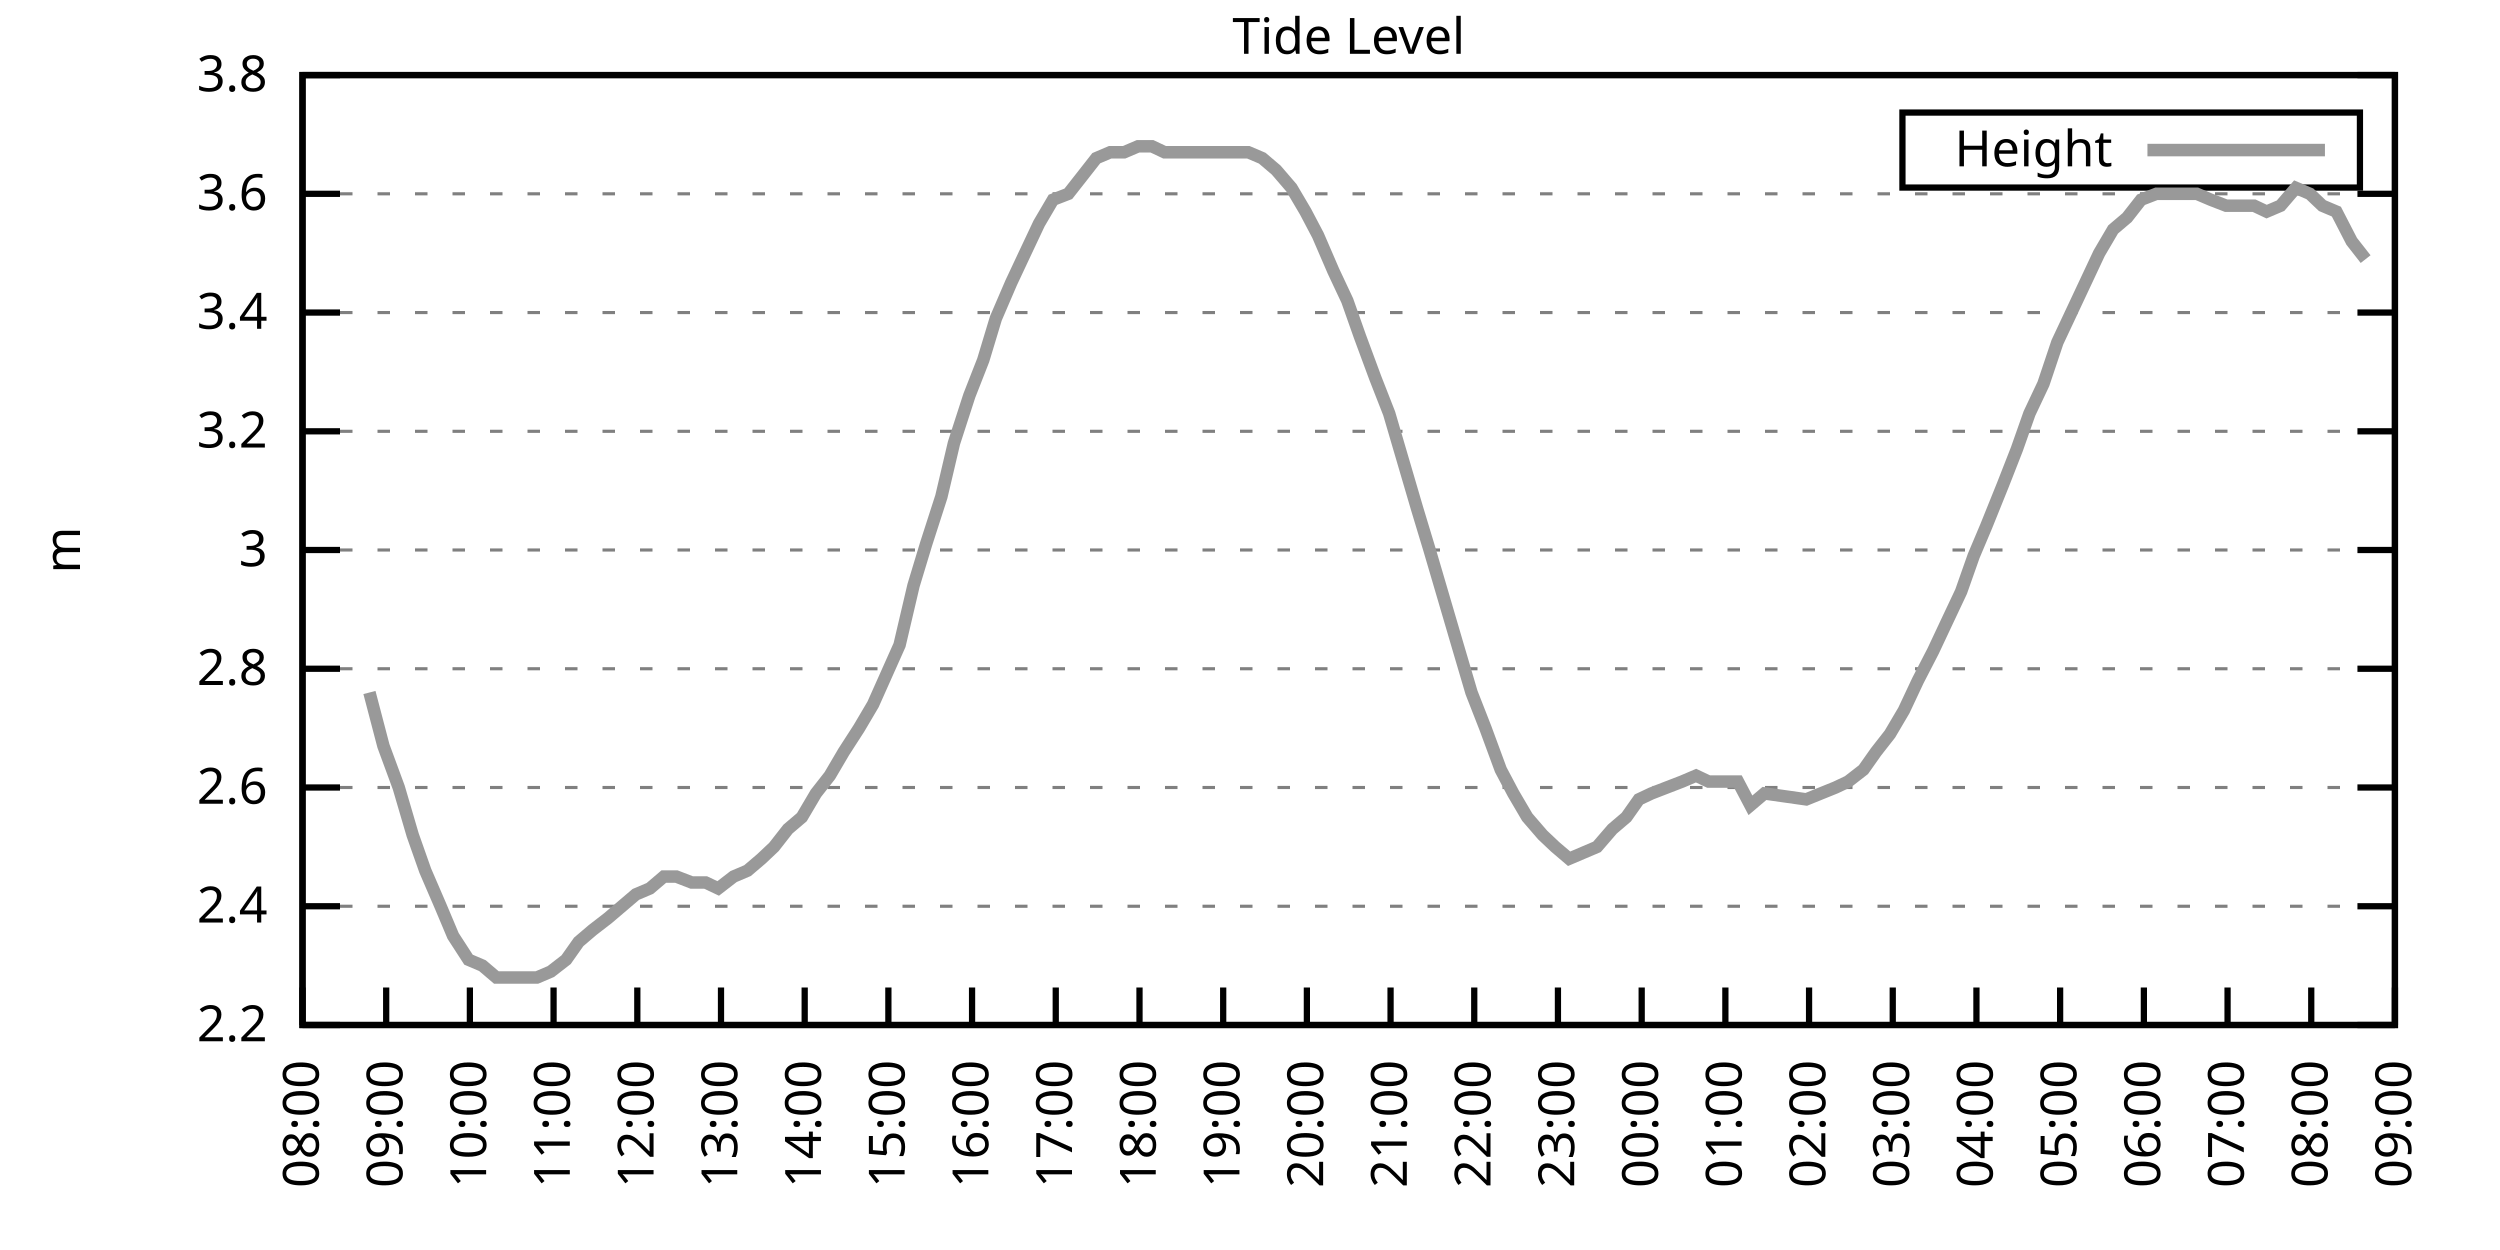
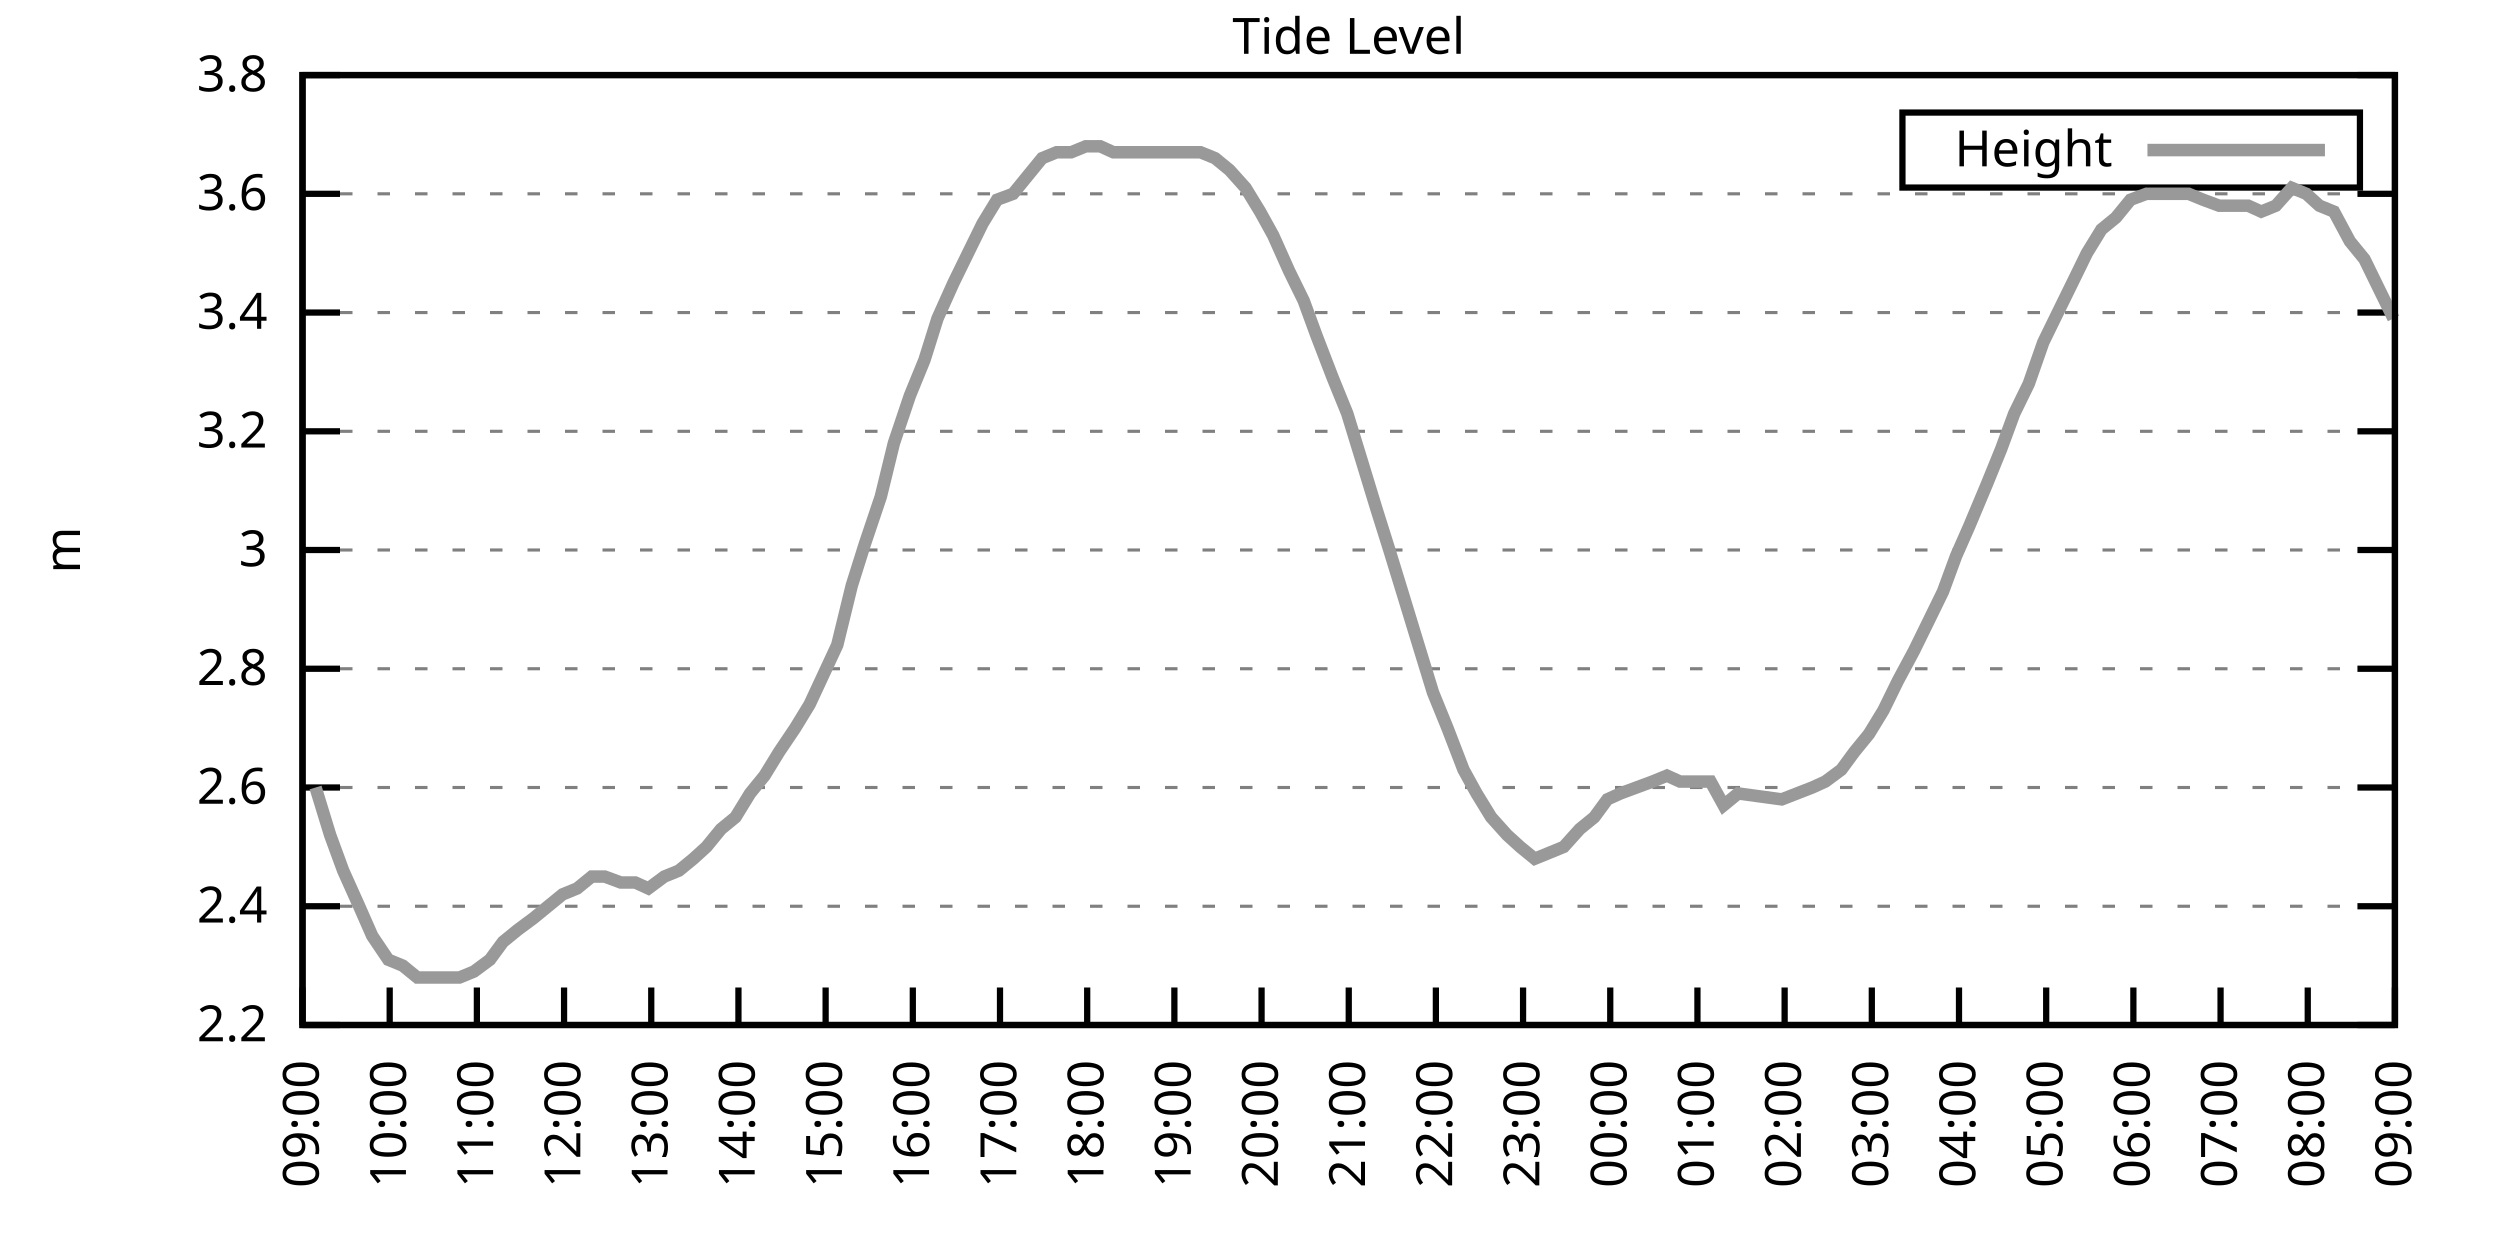
<svg xmlns="http://www.w3.org/2000/svg" xmlns:xlink="http://www.w3.org/1999/xlink" width="400" height="200" viewBox="0 0 400 200">
  <g id="gnuplot_canvas">
    <rect x="0" y="0" width="400" height="200" fill="none" />
    <defs>
      <circle id="gpDot" r="0.5" stroke-width="0.5" stroke="currentColor" />
      <path id="gpPt0" stroke-width="0.333" stroke="currentColor" d="M-1,0 h2 M0,-1 v2" />
      <path id="gpPt1" stroke-width="0.333" stroke="currentColor" d="M-1,-1 L1,1 M1,-1 L-1,1" />
      <path id="gpPt2" stroke-width="0.333" stroke="currentColor" d="M-1,0 L1,0 M0,-1 L0,1 M-1,-1 L1,1 M-1,1 L1,-1" />
      <rect id="gpPt3" stroke-width="0.333" stroke="currentColor" x="-1" y="-1" width="2" height="2" />
      <rect id="gpPt4" stroke-width="0.333" stroke="currentColor" fill="currentColor" x="-1" y="-1" width="2" height="2" />
      <circle id="gpPt5" stroke-width="0.333" stroke="currentColor" cx="0" cy="0" r="1" />
      <use xlink:href="#gpPt5" id="gpPt6" fill="currentColor" stroke="none" />
      <path id="gpPt7" stroke-width="0.333" stroke="currentColor" d="M0,-1.33 L-1.33,0.67 L1.33,0.67 z" />
      <use xlink:href="#gpPt7" id="gpPt8" fill="currentColor" stroke="none" />
      <use xlink:href="#gpPt7" id="gpPt9" stroke="currentColor" transform="rotate(180)" />
      <use xlink:href="#gpPt9" id="gpPt10" fill="currentColor" stroke="none" />
      <use xlink:href="#gpPt3" id="gpPt11" stroke="currentColor" transform="rotate(45)" />
      <use xlink:href="#gpPt11" id="gpPt12" fill="currentColor" stroke="none" />
      <path id="gpPt13" stroke-width="0.333" stroke="currentColor" d="M0,1.330 L1.265,0.411 L0.782,-1.067 L-0.782,-1.076 L-1.265,0.411 z" />
      <use xlink:href="#gpPt13" id="gpPt14" fill="currentColor" stroke="none" />
      <filter id="textbox" filterUnits="objectBoundingBox" x="0" y="0" height="1" width="1">
        <feFlood flood-color="white" flood-opacity="1" result="bgnd" />
        <feComposite in="SourceGraphic" in2="bgnd" operator="atop" />
      </filter>
      <filter id="greybox" filterUnits="objectBoundingBox" x="0" y="0" height="1" width="1">
        <feFlood flood-color="lightgrey" flood-opacity="1" result="grey" />
        <feComposite in="SourceGraphic" in2="grey" operator="atop" />
      </filter>
    </defs>
    <g fill="none" color="white" stroke="currentColor" stroke-width="1.00" stroke-linecap="butt" stroke-linejoin="miter">
</g>
    <g fill="none" color="black" stroke="currentColor" stroke-width="1.00" stroke-linecap="butt" stroke-linejoin="miter">
      <g stroke="none" shape-rendering="crispEdges">
        <polygon fill="rgb(255, 255, 255)" points="48.40,164.00 383.18,164.00 383.18,12.02 48.40,12.02 " />
      </g>
    </g>
    <g fill="none" color="black" stroke="currentColor" stroke-width="1.00" stroke-linecap="butt" stroke-linejoin="miter">
</g>
    <g fill="none" color="black" stroke="black" stroke-width="0.50" stroke-linecap="butt" stroke-linejoin="miter">
</g>
    <g fill="none" color="gray" stroke="currentColor" stroke-width="0.50" stroke-linecap="butt" stroke-linejoin="miter">
      <path stroke="gray" stroke-dasharray="2,4" class="gridline" d="M48.40,164.00 L383.19,164.00  " />
    </g>
    <g fill="none" color="gray" stroke="gray" stroke-width="1.00" stroke-linecap="butt" stroke-linejoin="miter">
</g>
    <g fill="none" color="black" stroke="currentColor" stroke-width="1.00" stroke-linecap="butt" stroke-linejoin="miter">
      <path stroke="black" d="M48.40,164.00 L54.40,164.00 M383.19,164.00 L377.19,164.00  " />
      <g transform="translate(42.80,166.60)" stroke="none" fill="black" font-family="Sans" font-size="8.00" text-anchor="end">
        <text>
          <tspan font-family="Sans"> 2.2</tspan>
        </text>
      </g>
    </g>
    <g fill="none" color="black" stroke="currentColor" stroke-width="1.00" stroke-linecap="butt" stroke-linejoin="miter">
</g>
    <g fill="none" color="black" stroke="black" stroke-width="0.50" stroke-linecap="butt" stroke-linejoin="miter">
</g>
    <g fill="none" color="gray" stroke="currentColor" stroke-width="0.50" stroke-linecap="butt" stroke-linejoin="miter">
      <path stroke="gray" stroke-dasharray="2,4" class="gridline" d="M48.40,145.00 L383.19,145.00  " />
    </g>
    <g fill="none" color="gray" stroke="gray" stroke-width="1.00" stroke-linecap="butt" stroke-linejoin="miter">
</g>
    <g fill="none" color="black" stroke="currentColor" stroke-width="1.00" stroke-linecap="butt" stroke-linejoin="miter">
      <path stroke="black" d="M48.40,145.00 L54.40,145.00 M383.19,145.00 L377.19,145.00  " />
      <g transform="translate(42.80,147.60)" stroke="none" fill="black" font-family="Sans" font-size="8.00" text-anchor="end">
        <text>
          <tspan font-family="Sans"> 2.4</tspan>
        </text>
      </g>
    </g>
    <g fill="none" color="black" stroke="currentColor" stroke-width="1.00" stroke-linecap="butt" stroke-linejoin="miter">
</g>
    <g fill="none" color="black" stroke="black" stroke-width="0.50" stroke-linecap="butt" stroke-linejoin="miter">
</g>
    <g fill="none" color="gray" stroke="currentColor" stroke-width="0.50" stroke-linecap="butt" stroke-linejoin="miter">
      <path stroke="gray" stroke-dasharray="2,4" class="gridline" d="M48.40,126.00 L383.19,126.00  " />
    </g>
    <g fill="none" color="gray" stroke="gray" stroke-width="1.00" stroke-linecap="butt" stroke-linejoin="miter">
</g>
    <g fill="none" color="black" stroke="currentColor" stroke-width="1.00" stroke-linecap="butt" stroke-linejoin="miter">
      <path stroke="black" d="M48.40,126.00 L54.40,126.00 M383.19,126.00 L377.19,126.00  " />
      <g transform="translate(42.80,128.60)" stroke="none" fill="black" font-family="Sans" font-size="8.00" text-anchor="end">
        <text>
          <tspan font-family="Sans"> 2.6</tspan>
        </text>
      </g>
    </g>
    <g fill="none" color="black" stroke="currentColor" stroke-width="1.00" stroke-linecap="butt" stroke-linejoin="miter">
</g>
    <g fill="none" color="black" stroke="black" stroke-width="0.50" stroke-linecap="butt" stroke-linejoin="miter">
</g>
    <g fill="none" color="gray" stroke="currentColor" stroke-width="0.50" stroke-linecap="butt" stroke-linejoin="miter">
      <path stroke="gray" stroke-dasharray="2,4" class="gridline" d="M48.40,107.00 L383.19,107.00  " />
    </g>
    <g fill="none" color="gray" stroke="gray" stroke-width="1.00" stroke-linecap="butt" stroke-linejoin="miter">
</g>
    <g fill="none" color="black" stroke="currentColor" stroke-width="1.00" stroke-linecap="butt" stroke-linejoin="miter">
      <path stroke="black" d="M48.40,107.00 L54.40,107.00 M383.19,107.00 L377.19,107.00  " />
      <g transform="translate(42.80,109.60)" stroke="none" fill="black" font-family="Sans" font-size="8.00" text-anchor="end">
        <text>
          <tspan font-family="Sans"> 2.8</tspan>
        </text>
      </g>
    </g>
    <g fill="none" color="black" stroke="currentColor" stroke-width="1.00" stroke-linecap="butt" stroke-linejoin="miter">
</g>
    <g fill="none" color="black" stroke="black" stroke-width="0.50" stroke-linecap="butt" stroke-linejoin="miter">
</g>
    <g fill="none" color="gray" stroke="currentColor" stroke-width="0.50" stroke-linecap="butt" stroke-linejoin="miter">
      <path stroke="gray" stroke-dasharray="2,4" class="gridline" d="M48.40,88.00 L383.19,88.00  " />
    </g>
    <g fill="none" color="gray" stroke="gray" stroke-width="1.00" stroke-linecap="butt" stroke-linejoin="miter">
</g>
    <g fill="none" color="black" stroke="currentColor" stroke-width="1.00" stroke-linecap="butt" stroke-linejoin="miter">
      <path stroke="black" d="M48.40,88.00 L54.40,88.00 M383.19,88.00 L377.19,88.00  " />
      <g transform="translate(42.80,90.60)" stroke="none" fill="black" font-family="Sans" font-size="8.00" text-anchor="end">
        <text>
          <tspan font-family="Sans"> 3</tspan>
        </text>
      </g>
    </g>
    <g fill="none" color="black" stroke="currentColor" stroke-width="1.00" stroke-linecap="butt" stroke-linejoin="miter">
</g>
    <g fill="none" color="black" stroke="black" stroke-width="0.50" stroke-linecap="butt" stroke-linejoin="miter">
</g>
    <g fill="none" color="gray" stroke="currentColor" stroke-width="0.50" stroke-linecap="butt" stroke-linejoin="miter">
      <path stroke="gray" stroke-dasharray="2,4" class="gridline" d="M48.40,69.01 L383.19,69.01  " />
    </g>
    <g fill="none" color="gray" stroke="gray" stroke-width="1.00" stroke-linecap="butt" stroke-linejoin="miter">
</g>
    <g fill="none" color="black" stroke="currentColor" stroke-width="1.00" stroke-linecap="butt" stroke-linejoin="miter">
      <path stroke="black" d="M48.40,69.01 L54.40,69.01 M383.19,69.01 L377.19,69.01  " />
      <g transform="translate(42.80,71.61)" stroke="none" fill="black" font-family="Sans" font-size="8.00" text-anchor="end">
        <text>
          <tspan font-family="Sans"> 3.2</tspan>
        </text>
      </g>
    </g>
    <g fill="none" color="black" stroke="currentColor" stroke-width="1.00" stroke-linecap="butt" stroke-linejoin="miter">
</g>
    <g fill="none" color="black" stroke="black" stroke-width="0.50" stroke-linecap="butt" stroke-linejoin="miter">
</g>
    <g fill="none" color="gray" stroke="currentColor" stroke-width="0.50" stroke-linecap="butt" stroke-linejoin="miter">
      <path stroke="gray" stroke-dasharray="2,4" class="gridline" d="M48.40,50.01 L383.19,50.01  " />
    </g>
    <g fill="none" color="gray" stroke="gray" stroke-width="1.00" stroke-linecap="butt" stroke-linejoin="miter">
</g>
    <g fill="none" color="black" stroke="currentColor" stroke-width="1.00" stroke-linecap="butt" stroke-linejoin="miter">
      <path stroke="black" d="M48.40,50.01 L54.40,50.01 M383.19,50.01 L377.19,50.01  " />
      <g transform="translate(42.80,52.61)" stroke="none" fill="black" font-family="Sans" font-size="8.00" text-anchor="end">
        <text>
          <tspan font-family="Sans"> 3.4</tspan>
        </text>
      </g>
    </g>
    <g fill="none" color="black" stroke="currentColor" stroke-width="1.00" stroke-linecap="butt" stroke-linejoin="miter">
</g>
    <g fill="none" color="black" stroke="black" stroke-width="0.50" stroke-linecap="butt" stroke-linejoin="miter">
</g>
    <g fill="none" color="gray" stroke="currentColor" stroke-width="0.50" stroke-linecap="butt" stroke-linejoin="miter">
      <path stroke="gray" stroke-dasharray="2,4" class="gridline" d="M48.40,31.01 L383.19,31.01  " />
    </g>
    <g fill="none" color="gray" stroke="gray" stroke-width="1.00" stroke-linecap="butt" stroke-linejoin="miter">
</g>
    <g fill="none" color="black" stroke="currentColor" stroke-width="1.00" stroke-linecap="butt" stroke-linejoin="miter">
      <path stroke="black" d="M48.40,31.01 L54.40,31.01 M383.19,31.01 L377.19,31.01  " />
      <g transform="translate(42.80,33.61)" stroke="none" fill="black" font-family="Sans" font-size="8.00" text-anchor="end">
        <text>
          <tspan font-family="Sans"> 3.6</tspan>
        </text>
      </g>
    </g>
    <g fill="none" color="black" stroke="currentColor" stroke-width="1.00" stroke-linecap="butt" stroke-linejoin="miter">
</g>
    <g fill="none" color="black" stroke="black" stroke-width="0.50" stroke-linecap="butt" stroke-linejoin="miter">
</g>
    <g fill="none" color="gray" stroke="currentColor" stroke-width="0.50" stroke-linecap="butt" stroke-linejoin="miter">
      <path stroke="gray" stroke-dasharray="2,4" class="gridline" d="M48.40,12.01 L383.19,12.01  " />
    </g>
    <g fill="none" color="gray" stroke="gray" stroke-width="1.00" stroke-linecap="butt" stroke-linejoin="miter">
</g>
    <g fill="none" color="black" stroke="currentColor" stroke-width="1.00" stroke-linecap="butt" stroke-linejoin="miter">
      <path stroke="black" d="M48.40,12.01 L54.40,12.01 M383.19,12.01 L377.19,12.01  " />
      <g transform="translate(42.80,14.61)" stroke="none" fill="black" font-family="Sans" font-size="8.00" text-anchor="end">
        <text>
          <tspan font-family="Sans"> 3.8</tspan>
        </text>
      </g>
    </g>
    <g fill="none" color="black" stroke="currentColor" stroke-width="1.00" stroke-linecap="butt" stroke-linejoin="miter">
      <path stroke="black" d="M48.40,164.00 L48.40,158.00  " />
      <g transform="translate(51.00,169.60) rotate(270.00)" stroke="none" fill="black" font-family="Sans" font-size="8.00" text-anchor="end">
        <text>
-           <tspan font-family="Sans">08:00</tspan>
-         </text>
-       </g>
-     </g>
-     <g fill="none" color="black" stroke="currentColor" stroke-width="1.00" stroke-linecap="butt" stroke-linejoin="miter">
-       <path stroke="black" d="M61.79,164.00 L61.79,158.00  " />
-       <g transform="translate(64.39,169.60) rotate(270.00)" stroke="none" fill="black" font-family="Sans" font-size="8.00" text-anchor="end">
-         <text>
          <tspan font-family="Sans">09:00</tspan>
        </text>
      </g>
    </g>
    <g fill="none" color="black" stroke="currentColor" stroke-width="1.00" stroke-linecap="butt" stroke-linejoin="miter">
-       <path stroke="black" d="M75.18,164.00 L75.18,158.00  " />
-       <g transform="translate(77.78,169.60) rotate(270.00)" stroke="none" fill="black" font-family="Sans" font-size="8.00" text-anchor="end">
+       <path stroke="black" d="M62.35,164.00 L62.35,158.00  " />
+       <g transform="translate(64.95,169.60) rotate(270.00)" stroke="none" fill="black" font-family="Sans" font-size="8.00" text-anchor="end">
        <text>
          <tspan font-family="Sans">10:00</tspan>
        </text>
      </g>
    </g>
    <g fill="none" color="black" stroke="currentColor" stroke-width="1.00" stroke-linecap="butt" stroke-linejoin="miter">
-       <path stroke="black" d="M88.57,164.00 L88.57,158.00  " />
-       <g transform="translate(91.17,169.60) rotate(270.00)" stroke="none" fill="black" font-family="Sans" font-size="8.00" text-anchor="end">
+       <path stroke="black" d="M76.30,164.00 L76.30,158.00  " />
+       <g transform="translate(78.90,169.60) rotate(270.00)" stroke="none" fill="black" font-family="Sans" font-size="8.00" text-anchor="end">
        <text>
          <tspan font-family="Sans">11:00</tspan>
        </text>
      </g>
    </g>
    <g fill="none" color="black" stroke="currentColor" stroke-width="1.00" stroke-linecap="butt" stroke-linejoin="miter">
-       <path stroke="black" d="M101.97,164.00 L101.97,158.00  " />
-       <g transform="translate(104.57,169.60) rotate(270.00)" stroke="none" fill="black" font-family="Sans" font-size="8.00" text-anchor="end">
+       <path stroke="black" d="M90.25,164.00 L90.25,158.00  " />
+       <g transform="translate(92.85,169.60) rotate(270.00)" stroke="none" fill="black" font-family="Sans" font-size="8.00" text-anchor="end">
        <text>
          <tspan font-family="Sans">12:00</tspan>
        </text>
      </g>
    </g>
    <g fill="none" color="black" stroke="currentColor" stroke-width="1.00" stroke-linecap="butt" stroke-linejoin="miter">
-       <path stroke="black" d="M115.36,164.00 L115.36,158.00  " />
-       <g transform="translate(117.96,169.60) rotate(270.00)" stroke="none" fill="black" font-family="Sans" font-size="8.00" text-anchor="end">
+       <path stroke="black" d="M104.20,164.00 L104.20,158.00  " />
+       <g transform="translate(106.80,169.60) rotate(270.00)" stroke="none" fill="black" font-family="Sans" font-size="8.00" text-anchor="end">
        <text>
          <tspan font-family="Sans">13:00</tspan>
        </text>
      </g>
    </g>
    <g fill="none" color="black" stroke="currentColor" stroke-width="1.00" stroke-linecap="butt" stroke-linejoin="miter">
-       <path stroke="black" d="M128.75,164.00 L128.75,158.00  " />
-       <g transform="translate(131.35,169.60) rotate(270.00)" stroke="none" fill="black" font-family="Sans" font-size="8.00" text-anchor="end">
+       <path stroke="black" d="M118.15,164.00 L118.15,158.00  " />
+       <g transform="translate(120.75,169.60) rotate(270.00)" stroke="none" fill="black" font-family="Sans" font-size="8.00" text-anchor="end">
        <text>
          <tspan font-family="Sans">14:00</tspan>
        </text>
      </g>
    </g>
    <g fill="none" color="black" stroke="currentColor" stroke-width="1.00" stroke-linecap="butt" stroke-linejoin="miter">
-       <path stroke="black" d="M142.14,164.00 L142.14,158.00  " />
-       <g transform="translate(144.74,169.60) rotate(270.00)" stroke="none" fill="black" font-family="Sans" font-size="8.00" text-anchor="end">
+       <path stroke="black" d="M132.10,164.00 L132.10,158.00  " />
+       <g transform="translate(134.70,169.60) rotate(270.00)" stroke="none" fill="black" font-family="Sans" font-size="8.00" text-anchor="end">
        <text>
          <tspan font-family="Sans">15:00</tspan>
        </text>
      </g>
    </g>
    <g fill="none" color="black" stroke="currentColor" stroke-width="1.00" stroke-linecap="butt" stroke-linejoin="miter">
-       <path stroke="black" d="M155.53,164.00 L155.53,158.00  " />
-       <g transform="translate(158.13,169.60) rotate(270.00)" stroke="none" fill="black" font-family="Sans" font-size="8.00" text-anchor="end">
+       <path stroke="black" d="M146.05,164.00 L146.05,158.00  " />
+       <g transform="translate(148.65,169.60) rotate(270.00)" stroke="none" fill="black" font-family="Sans" font-size="8.00" text-anchor="end">
        <text>
          <tspan font-family="Sans">16:00</tspan>
        </text>
      </g>
    </g>
    <g fill="none" color="black" stroke="currentColor" stroke-width="1.00" stroke-linecap="butt" stroke-linejoin="miter">
-       <path stroke="black" d="M168.92,164.00 L168.92,158.00  " />
-       <g transform="translate(171.52,169.60) rotate(270.00)" stroke="none" fill="black" font-family="Sans" font-size="8.00" text-anchor="end">
+       <path stroke="black" d="M160.00,164.00 L160.00,158.00  " />
+       <g transform="translate(162.60,169.60) rotate(270.00)" stroke="none" fill="black" font-family="Sans" font-size="8.00" text-anchor="end">
        <text>
          <tspan font-family="Sans">17:00</tspan>
        </text>
      </g>
    </g>
    <g fill="none" color="black" stroke="currentColor" stroke-width="1.00" stroke-linecap="butt" stroke-linejoin="miter">
-       <path stroke="black" d="M182.32,164.00 L182.32,158.00  " />
-       <g transform="translate(184.92,169.60) rotate(270.00)" stroke="none" fill="black" font-family="Sans" font-size="8.00" text-anchor="end">
+       <path stroke="black" d="M173.95,164.00 L173.95,158.00  " />
+       <g transform="translate(176.55,169.60) rotate(270.00)" stroke="none" fill="black" font-family="Sans" font-size="8.00" text-anchor="end">
        <text>
          <tspan font-family="Sans">18:00</tspan>
        </text>
      </g>
    </g>
    <g fill="none" color="black" stroke="currentColor" stroke-width="1.00" stroke-linecap="butt" stroke-linejoin="miter">
-       <path stroke="black" d="M195.71,164.00 L195.71,158.00  " />
-       <g transform="translate(198.31,169.60) rotate(270.00)" stroke="none" fill="black" font-family="Sans" font-size="8.00" text-anchor="end">
+       <path stroke="black" d="M187.90,164.00 L187.90,158.00  " />
+       <g transform="translate(190.50,169.60) rotate(270.00)" stroke="none" fill="black" font-family="Sans" font-size="8.00" text-anchor="end">
        <text>
          <tspan font-family="Sans">19:00</tspan>
        </text>
      </g>
    </g>
    <g fill="none" color="black" stroke="currentColor" stroke-width="1.00" stroke-linecap="butt" stroke-linejoin="miter">
-       <path stroke="black" d="M209.10,164.00 L209.10,158.00  " />
-       <g transform="translate(211.70,169.60) rotate(270.00)" stroke="none" fill="black" font-family="Sans" font-size="8.00" text-anchor="end">
+       <path stroke="black" d="M201.85,164.00 L201.85,158.00  " />
+       <g transform="translate(204.45,169.60) rotate(270.00)" stroke="none" fill="black" font-family="Sans" font-size="8.00" text-anchor="end">
        <text>
          <tspan font-family="Sans">20:00</tspan>
        </text>
      </g>
    </g>
    <g fill="none" color="black" stroke="currentColor" stroke-width="1.00" stroke-linecap="butt" stroke-linejoin="miter">
-       <path stroke="black" d="M222.49,164.00 L222.49,158.00  " />
-       <g transform="translate(225.09,169.60) rotate(270.00)" stroke="none" fill="black" font-family="Sans" font-size="8.00" text-anchor="end">
+       <path stroke="black" d="M215.80,164.00 L215.80,158.00  " />
+       <g transform="translate(218.40,169.60) rotate(270.00)" stroke="none" fill="black" font-family="Sans" font-size="8.00" text-anchor="end">
        <text>
          <tspan font-family="Sans">21:00</tspan>
        </text>
      </g>
    </g>
    <g fill="none" color="black" stroke="currentColor" stroke-width="1.00" stroke-linecap="butt" stroke-linejoin="miter">
-       <path stroke="black" d="M235.88,164.00 L235.88,158.00  " />
-       <g transform="translate(238.48,169.60) rotate(270.00)" stroke="none" fill="black" font-family="Sans" font-size="8.00" text-anchor="end">
+       <path stroke="black" d="M229.74,164.00 L229.74,158.00  " />
+       <g transform="translate(232.34,169.60) rotate(270.00)" stroke="none" fill="black" font-family="Sans" font-size="8.00" text-anchor="end">
        <text>
          <tspan font-family="Sans">22:00</tspan>
        </text>
      </g>
    </g>
    <g fill="none" color="black" stroke="currentColor" stroke-width="1.00" stroke-linecap="butt" stroke-linejoin="miter">
-       <path stroke="black" d="M249.27,164.00 L249.27,158.00  " />
-       <g transform="translate(251.87,169.60) rotate(270.00)" stroke="none" fill="black" font-family="Sans" font-size="8.00" text-anchor="end">
+       <path stroke="black" d="M243.69,164.00 L243.69,158.00  " />
+       <g transform="translate(246.29,169.60) rotate(270.00)" stroke="none" fill="black" font-family="Sans" font-size="8.00" text-anchor="end">
        <text>
          <tspan font-family="Sans">23:00</tspan>
        </text>
      </g>
    </g>
    <g fill="none" color="black" stroke="currentColor" stroke-width="1.00" stroke-linecap="butt" stroke-linejoin="miter">
-       <path stroke="black" d="M262.67,164.00 L262.67,158.00  " />
-       <g transform="translate(265.27,169.60) rotate(270.00)" stroke="none" fill="black" font-family="Sans" font-size="8.00" text-anchor="end">
+       <path stroke="black" d="M257.64,164.00 L257.64,158.00  " />
+       <g transform="translate(260.24,169.60) rotate(270.00)" stroke="none" fill="black" font-family="Sans" font-size="8.00" text-anchor="end">
        <text>
          <tspan font-family="Sans">00:00</tspan>
        </text>
      </g>
    </g>
    <g fill="none" color="black" stroke="currentColor" stroke-width="1.00" stroke-linecap="butt" stroke-linejoin="miter">
-       <path stroke="black" d="M276.06,164.00 L276.06,158.00  " />
-       <g transform="translate(278.66,169.60) rotate(270.00)" stroke="none" fill="black" font-family="Sans" font-size="8.00" text-anchor="end">
+       <path stroke="black" d="M271.59,164.00 L271.59,158.00  " />
+       <g transform="translate(274.19,169.60) rotate(270.00)" stroke="none" fill="black" font-family="Sans" font-size="8.00" text-anchor="end">
        <text>
          <tspan font-family="Sans">01:00</tspan>
        </text>
      </g>
    </g>
    <g fill="none" color="black" stroke="currentColor" stroke-width="1.00" stroke-linecap="butt" stroke-linejoin="miter">
-       <path stroke="black" d="M289.45,164.00 L289.45,158.00  " />
-       <g transform="translate(292.05,169.60) rotate(270.00)" stroke="none" fill="black" font-family="Sans" font-size="8.00" text-anchor="end">
+       <path stroke="black" d="M285.54,164.00 L285.54,158.00  " />
+       <g transform="translate(288.14,169.60) rotate(270.00)" stroke="none" fill="black" font-family="Sans" font-size="8.00" text-anchor="end">
        <text>
          <tspan font-family="Sans">02:00</tspan>
        </text>
      </g>
    </g>
    <g fill="none" color="black" stroke="currentColor" stroke-width="1.00" stroke-linecap="butt" stroke-linejoin="miter">
-       <path stroke="black" d="M302.84,164.00 L302.84,158.00  " />
-       <g transform="translate(305.44,169.60) rotate(270.00)" stroke="none" fill="black" font-family="Sans" font-size="8.00" text-anchor="end">
+       <path stroke="black" d="M299.49,164.00 L299.49,158.00  " />
+       <g transform="translate(302.09,169.60) rotate(270.00)" stroke="none" fill="black" font-family="Sans" font-size="8.00" text-anchor="end">
        <text>
          <tspan font-family="Sans">03:00</tspan>
        </text>
      </g>
    </g>
    <g fill="none" color="black" stroke="currentColor" stroke-width="1.00" stroke-linecap="butt" stroke-linejoin="miter">
-       <path stroke="black" d="M316.23,164.00 L316.23,158.00  " />
-       <g transform="translate(318.83,169.60) rotate(270.00)" stroke="none" fill="black" font-family="Sans" font-size="8.00" text-anchor="end">
+       <path stroke="black" d="M313.44,164.00 L313.44,158.00  " />
+       <g transform="translate(316.04,169.60) rotate(270.00)" stroke="none" fill="black" font-family="Sans" font-size="8.00" text-anchor="end">
        <text>
          <tspan font-family="Sans">04:00</tspan>
        </text>
      </g>
    </g>
    <g fill="none" color="black" stroke="currentColor" stroke-width="1.00" stroke-linecap="butt" stroke-linejoin="miter">
-       <path stroke="black" d="M329.62,164.00 L329.62,158.00  " />
-       <g transform="translate(332.22,169.60) rotate(270.00)" stroke="none" fill="black" font-family="Sans" font-size="8.00" text-anchor="end">
+       <path stroke="black" d="M327.39,164.00 L327.39,158.00  " />
+       <g transform="translate(329.99,169.60) rotate(270.00)" stroke="none" fill="black" font-family="Sans" font-size="8.00" text-anchor="end">
        <text>
          <tspan font-family="Sans">05:00</tspan>
        </text>
      </g>
    </g>
    <g fill="none" color="black" stroke="currentColor" stroke-width="1.00" stroke-linecap="butt" stroke-linejoin="miter">
-       <path stroke="black" d="M343.02,164.00 L343.02,158.00  " />
-       <g transform="translate(345.62,169.60) rotate(270.00)" stroke="none" fill="black" font-family="Sans" font-size="8.00" text-anchor="end">
+       <path stroke="black" d="M341.34,164.00 L341.34,158.00  " />
+       <g transform="translate(343.94,169.60) rotate(270.00)" stroke="none" fill="black" font-family="Sans" font-size="8.00" text-anchor="end">
        <text>
          <tspan font-family="Sans">06:00</tspan>
        </text>
      </g>
    </g>
    <g fill="none" color="black" stroke="currentColor" stroke-width="1.00" stroke-linecap="butt" stroke-linejoin="miter">
-       <path stroke="black" d="M356.41,164.00 L356.41,158.00  " />
-       <g transform="translate(359.01,169.60) rotate(270.00)" stroke="none" fill="black" font-family="Sans" font-size="8.00" text-anchor="end">
+       <path stroke="black" d="M355.29,164.00 L355.29,158.00  " />
+       <g transform="translate(357.89,169.60) rotate(270.00)" stroke="none" fill="black" font-family="Sans" font-size="8.00" text-anchor="end">
        <text>
          <tspan font-family="Sans">07:00</tspan>
        </text>
      </g>
    </g>
    <g fill="none" color="black" stroke="currentColor" stroke-width="1.00" stroke-linecap="butt" stroke-linejoin="miter">
-       <path stroke="black" d="M369.80,164.00 L369.80,158.00  " />
-       <g transform="translate(372.40,169.60) rotate(270.00)" stroke="none" fill="black" font-family="Sans" font-size="8.00" text-anchor="end">
+       <path stroke="black" d="M369.24,164.00 L369.24,158.00  " />
+       <g transform="translate(371.84,169.60) rotate(270.00)" stroke="none" fill="black" font-family="Sans" font-size="8.00" text-anchor="end">
        <text>
          <tspan font-family="Sans">08:00</tspan>
        </text>
      </g>
    </g>
    <g fill="none" color="black" stroke="currentColor" stroke-width="1.00" stroke-linecap="butt" stroke-linejoin="miter">
      <path stroke="black" d="M383.19,164.00 L383.19,158.00  " />
      <g transform="translate(385.79,169.60) rotate(270.00)" stroke="none" fill="black" font-family="Sans" font-size="8.00" text-anchor="end">
        <text>
          <tspan font-family="Sans">09:00</tspan>
        </text>
      </g>
    </g>
    <g fill="none" color="black" stroke="currentColor" stroke-width="1.00" stroke-linecap="butt" stroke-linejoin="miter">
</g>
    <g fill="none" color="black" stroke="currentColor" stroke-width="1.00" stroke-linecap="butt" stroke-linejoin="miter">
      <path stroke="black" d="M48.40,12.01 L48.40,164.00 L383.19,164.00 L383.19,12.01 L48.40,12.01 Z  " />
    </g>
    <g fill="none" color="black" stroke="currentColor" stroke-width="1.00" stroke-linecap="butt" stroke-linejoin="miter">
</g>
    <g fill="none" color="black" stroke="currentColor" stroke-width="1.00" stroke-linecap="butt" stroke-linejoin="miter">
      <path stroke="black" d="M304.39,30.01 L304.39,18.01 L377.59,18.01 L377.59,30.01 L304.39,30.01 Z  " />
    </g>
    <g id="Tide_level_plot_1">
      <g fill="none" color="white" stroke="black" stroke-width="2.00" stroke-linecap="butt" stroke-linejoin="miter">
</g>
      <g fill="none" color="black" stroke="currentColor" stroke-width="2.00" stroke-linecap="butt" stroke-linejoin="miter">
        <g transform="translate(337.99,26.61)" stroke="none" fill="black" font-family="Sans" font-size="8.00" text-anchor="end">
          <text>
            <tspan font-family="Sans">Height</tspan>
          </text>
        </g>
      </g>
      <g fill="none" color="black" stroke="currentColor" stroke-width="2.00" stroke-linecap="butt" stroke-linejoin="miter">
-         <path stroke="rgb(153, 153, 153)" d="M343.59,24.01 L371.99,24.01 M59.11,110.80 L61.35,119.35 L63.80,126.00 L66.03,133.60 L68.04,139.30 L70.50,145.00   L72.50,149.75 L74.96,153.55 L77.19,154.50 L79.42,156.40 L81.43,156.40 L83.89,156.40 L85.90,156.40 L88.13,155.45   L90.58,153.55 L92.59,150.70 L94.82,148.80 L97.28,146.90 L99.51,145.00 L101.74,143.10 L103.98,142.15 L106.21,140.25   L108.22,140.25 L110.67,141.20 L112.90,141.20 L114.91,142.15 L117.37,140.25 L119.60,139.30 L121.83,137.40 L123.84,135.50   L126.07,132.65 L128.30,130.75 L130.54,126.95 L132.77,124.10 L135.00,120.30 L137.45,116.50 L139.69,112.70 L143.93,103.20   L146.16,93.70 L148.17,87.06 L150.62,79.46 L152.63,70.91 L155.09,63.31 L157.32,57.61 L159.33,50.96 L161.78,45.26   L164.01,40.51 L166.25,35.76 L168.48,31.96 L170.93,31.01 L173.17,28.16 L175.40,25.31 L177.63,24.36 L179.86,24.36   L182.09,23.41 L184.32,23.41 L186.33,24.36 L188.79,24.36 L191.02,24.36 L193.25,24.36 L195.26,24.36 L197.72,24.36   L199.73,24.36 L201.96,25.31 L204.19,27.21 L206.64,30.06 L208.88,33.86 L210.88,37.66 L213.34,43.36 L215.57,48.11   L217.58,53.81 L220.04,60.46 L222.27,66.16 L224.50,73.76 L226.73,81.36 L228.74,88.01 L230.97,95.60 L233.20,103.20   L235.44,110.80 L237.67,116.50 L240.12,123.15 L242.13,126.95 L244.36,130.75 L246.82,133.60 L248.83,135.50 L251.06,137.40   L253.29,136.45 L255.52,135.50 L257.98,132.65 L260.21,130.75 L262.22,127.90 L264.23,126.95 L266.68,126.00 L269.14,125.05   L271.37,124.10 L273.38,125.05 L275.83,125.05 L278.07,125.05 L280.07,128.85 L282.31,126.95 L289.00,127.90 L293.69,126.00   L295.70,125.05 L298.15,123.15 L300.16,120.30 L302.39,117.45 L304.63,113.65 L306.86,108.90 L309.31,104.15 L311.54,99.40   L313.78,94.65 L315.79,88.95 L317.79,84.21 L320.47,77.56 L322.70,71.86 L324.71,66.16 L326.95,61.41 L329.18,54.76   L331.41,50.01 L333.64,45.26 L335.87,40.51 L338.10,36.71 L340.34,34.81 L342.57,31.96 L345.02,31.01 L346.81,31.01   L349.26,31.01 L351.50,31.01 L353.73,31.96 L356.18,32.91 L358.42,32.91 L360.65,32.91 L362.66,33.86 L364.89,32.91   L367.34,30.06 L369.58,31.01 L371.58,32.91 L373.82,33.86 L376.27,38.61 L378.50,41.46  " />
+         <path stroke="rgb(153, 153, 153)" d="M343.59,24.01 L371.99,24.01 M50.49,126.00 L52.82,133.60 L54.91,139.30 L57.47,145.00 L59.56,149.75 L62.12,153.55   L64.44,154.50 L66.77,156.40 L68.86,156.40 L71.42,156.40 L73.51,156.40 L75.83,155.45 L78.39,153.55 L80.48,150.70   L82.81,148.80 L85.37,146.90 L87.69,145.00 L90.02,143.10 L92.34,142.15 L94.67,140.25 L96.76,140.25 L99.32,141.20   L101.64,141.20 L103.73,142.15 L106.29,140.25 L108.62,139.30 L110.94,137.40 L113.03,135.50 L115.36,132.65 L117.68,130.75   L120.01,126.95 L122.33,124.10 L124.66,120.30 L127.22,116.50 L129.54,112.70 L133.96,103.20 L136.28,93.70 L138.37,87.06   L140.93,79.46 L143.02,70.91 L145.58,63.31 L147.91,57.61 L150.00,50.96 L152.56,45.26 L154.88,40.51 L157.21,35.76   L159.53,31.96 L162.09,31.01 L164.41,28.16 L166.74,25.31 L169.06,24.36 L171.39,24.36 L173.71,23.41 L176.04,23.41   L178.13,24.36 L180.69,24.36 L183.01,24.36 L185.34,24.36 L187.43,24.36 L189.99,24.36 L192.08,24.36 L194.41,25.31   L196.73,27.21 L199.29,30.06 L201.61,33.86 L203.71,37.66 L206.26,43.36 L208.59,48.11 L210.68,53.81 L213.24,60.46   L215.56,66.16 L217.89,73.76 L220.21,81.36 L222.30,88.01 L224.63,95.60 L226.95,103.20 L229.28,110.80 L231.60,116.50   L234.16,123.15 L236.25,126.95 L238.58,130.75 L241.14,133.60 L243.23,135.50 L245.55,137.40 L247.88,136.45 L250.20,135.50   L252.76,132.65 L255.09,130.75 L257.18,127.90 L259.27,126.95 L261.83,126.00 L264.39,125.05 L266.71,124.10 L268.80,125.05   L271.36,125.05 L273.69,125.05 L275.78,128.85 L278.10,126.95 L285.08,127.90 L289.96,126.00 L292.05,125.05 L294.61,123.15   L296.70,120.30 L299.03,117.45 L301.35,113.65 L303.68,108.90 L306.23,104.15 L308.56,99.40 L310.88,94.65 L312.98,88.95   L315.07,84.21 L317.86,77.56 L320.18,71.86 L322.28,66.16 L324.60,61.41 L326.93,54.76 L329.25,50.01 L331.58,45.26   L333.90,40.51 L336.23,36.71 L338.55,34.81 L340.88,31.96 L343.43,31.01 L345.29,31.01 L347.85,31.01 L350.18,31.01   L352.50,31.96 L355.06,32.91 L357.38,32.91 L359.71,32.91 L361.80,33.86 L364.13,32.91 L366.68,30.06 L369.01,31.01   L371.10,32.91 L373.43,33.86 L375.98,38.61 L378.31,41.46 L380.63,46.21 L382.96,50.96  " />
      </g>
    </g>
    <g fill="none" color="black" stroke="currentColor" stroke-width="2.00" stroke-linecap="butt" stroke-linejoin="miter">
</g>
    <g fill="none" color="black" stroke="black" stroke-width="1.00" stroke-linecap="butt" stroke-linejoin="miter">
</g>
    <g fill="none" color="black" stroke="currentColor" stroke-width="1.00" stroke-linecap="butt" stroke-linejoin="miter">
      <path stroke="black" d="M48.40,12.01 L48.40,164.00 L383.19,164.00 L383.19,12.01 L48.40,12.01 Z  " />
      <g transform="translate(12.80,88.01) rotate(270.00)" stroke="none" fill="black" font-family="Sans" font-size="8.00" text-anchor="middle">
        <text>
          <tspan font-family="Sans">m</tspan>
        </text>
      </g>
    </g>
    <g fill="none" color="black" stroke="currentColor" stroke-width="1.00" stroke-linecap="butt" stroke-linejoin="miter">
</g>
    <g fill="none" color="black" stroke="currentColor" stroke-width="1.00" stroke-linecap="butt" stroke-linejoin="miter">
      <g transform="translate(215.79,8.61)" stroke="none" fill="black" font-family="Sans" font-size="8.00" text-anchor="middle">
        <text>
          <tspan font-family="Sans">Tide Level</tspan>
        </text>
      </g>
    </g>
    <g fill="none" color="black" stroke="currentColor" stroke-width="1.00" stroke-linecap="butt" stroke-linejoin="miter">
</g>
  </g>
</svg>
